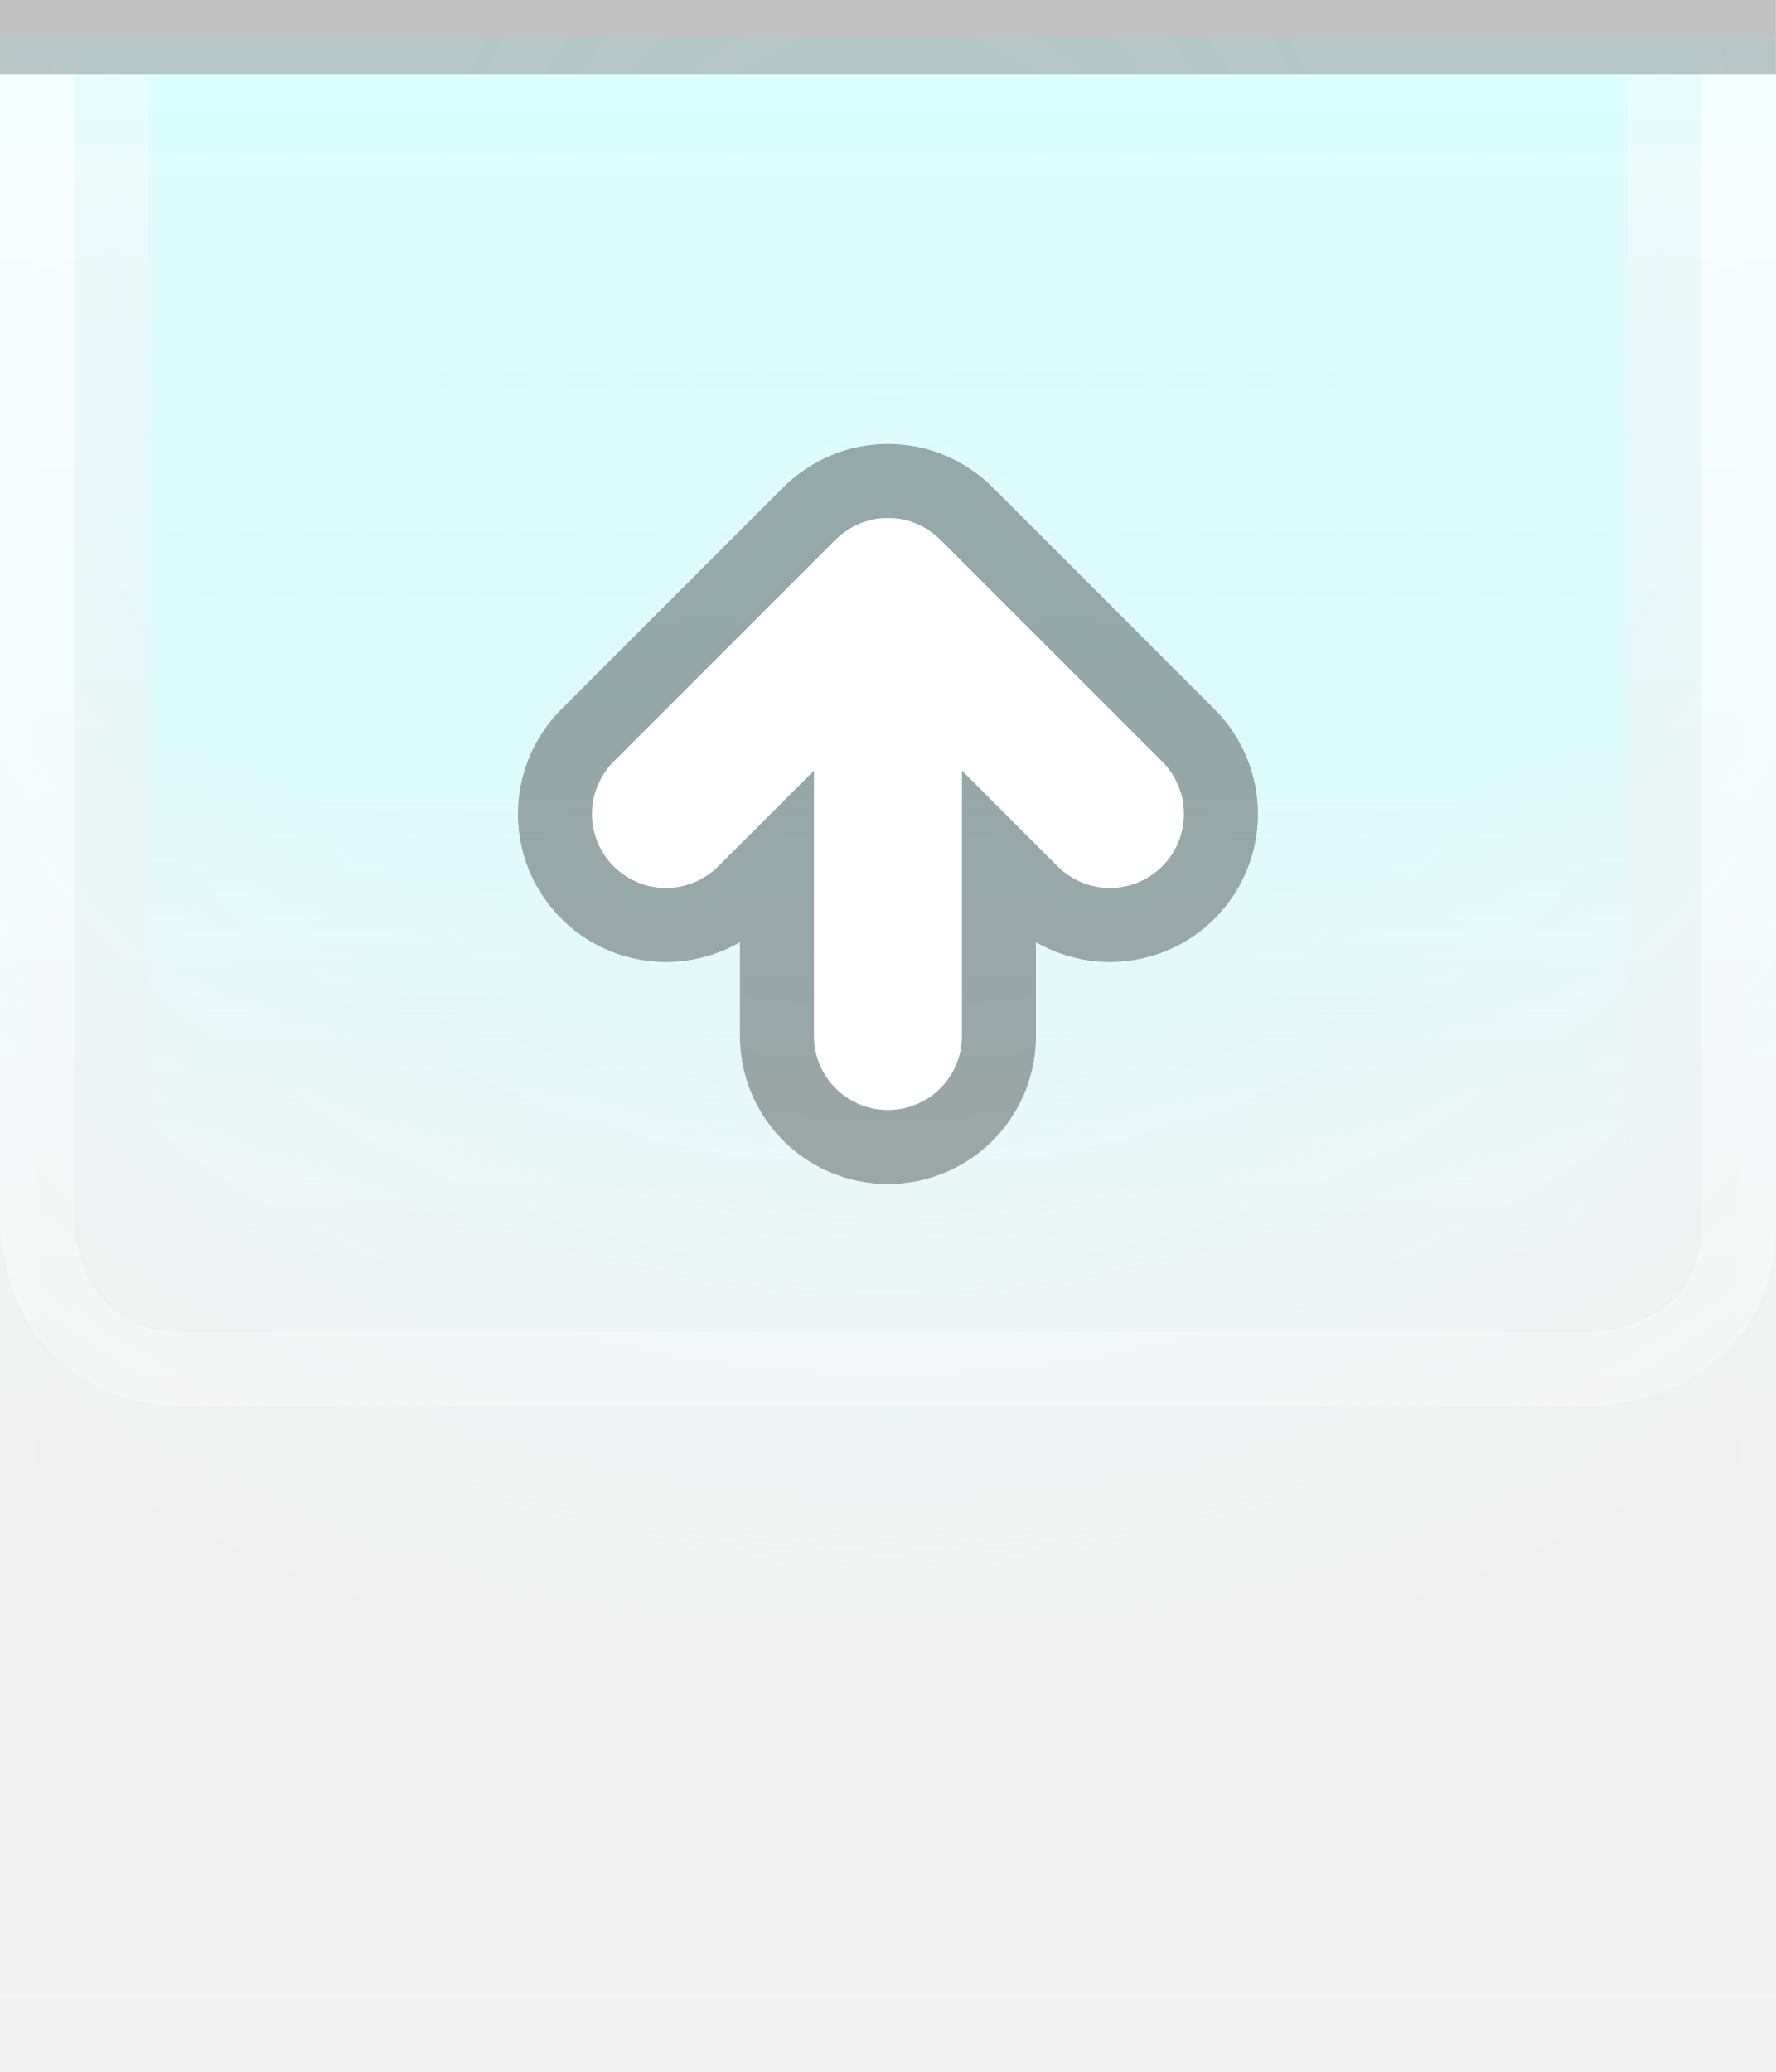
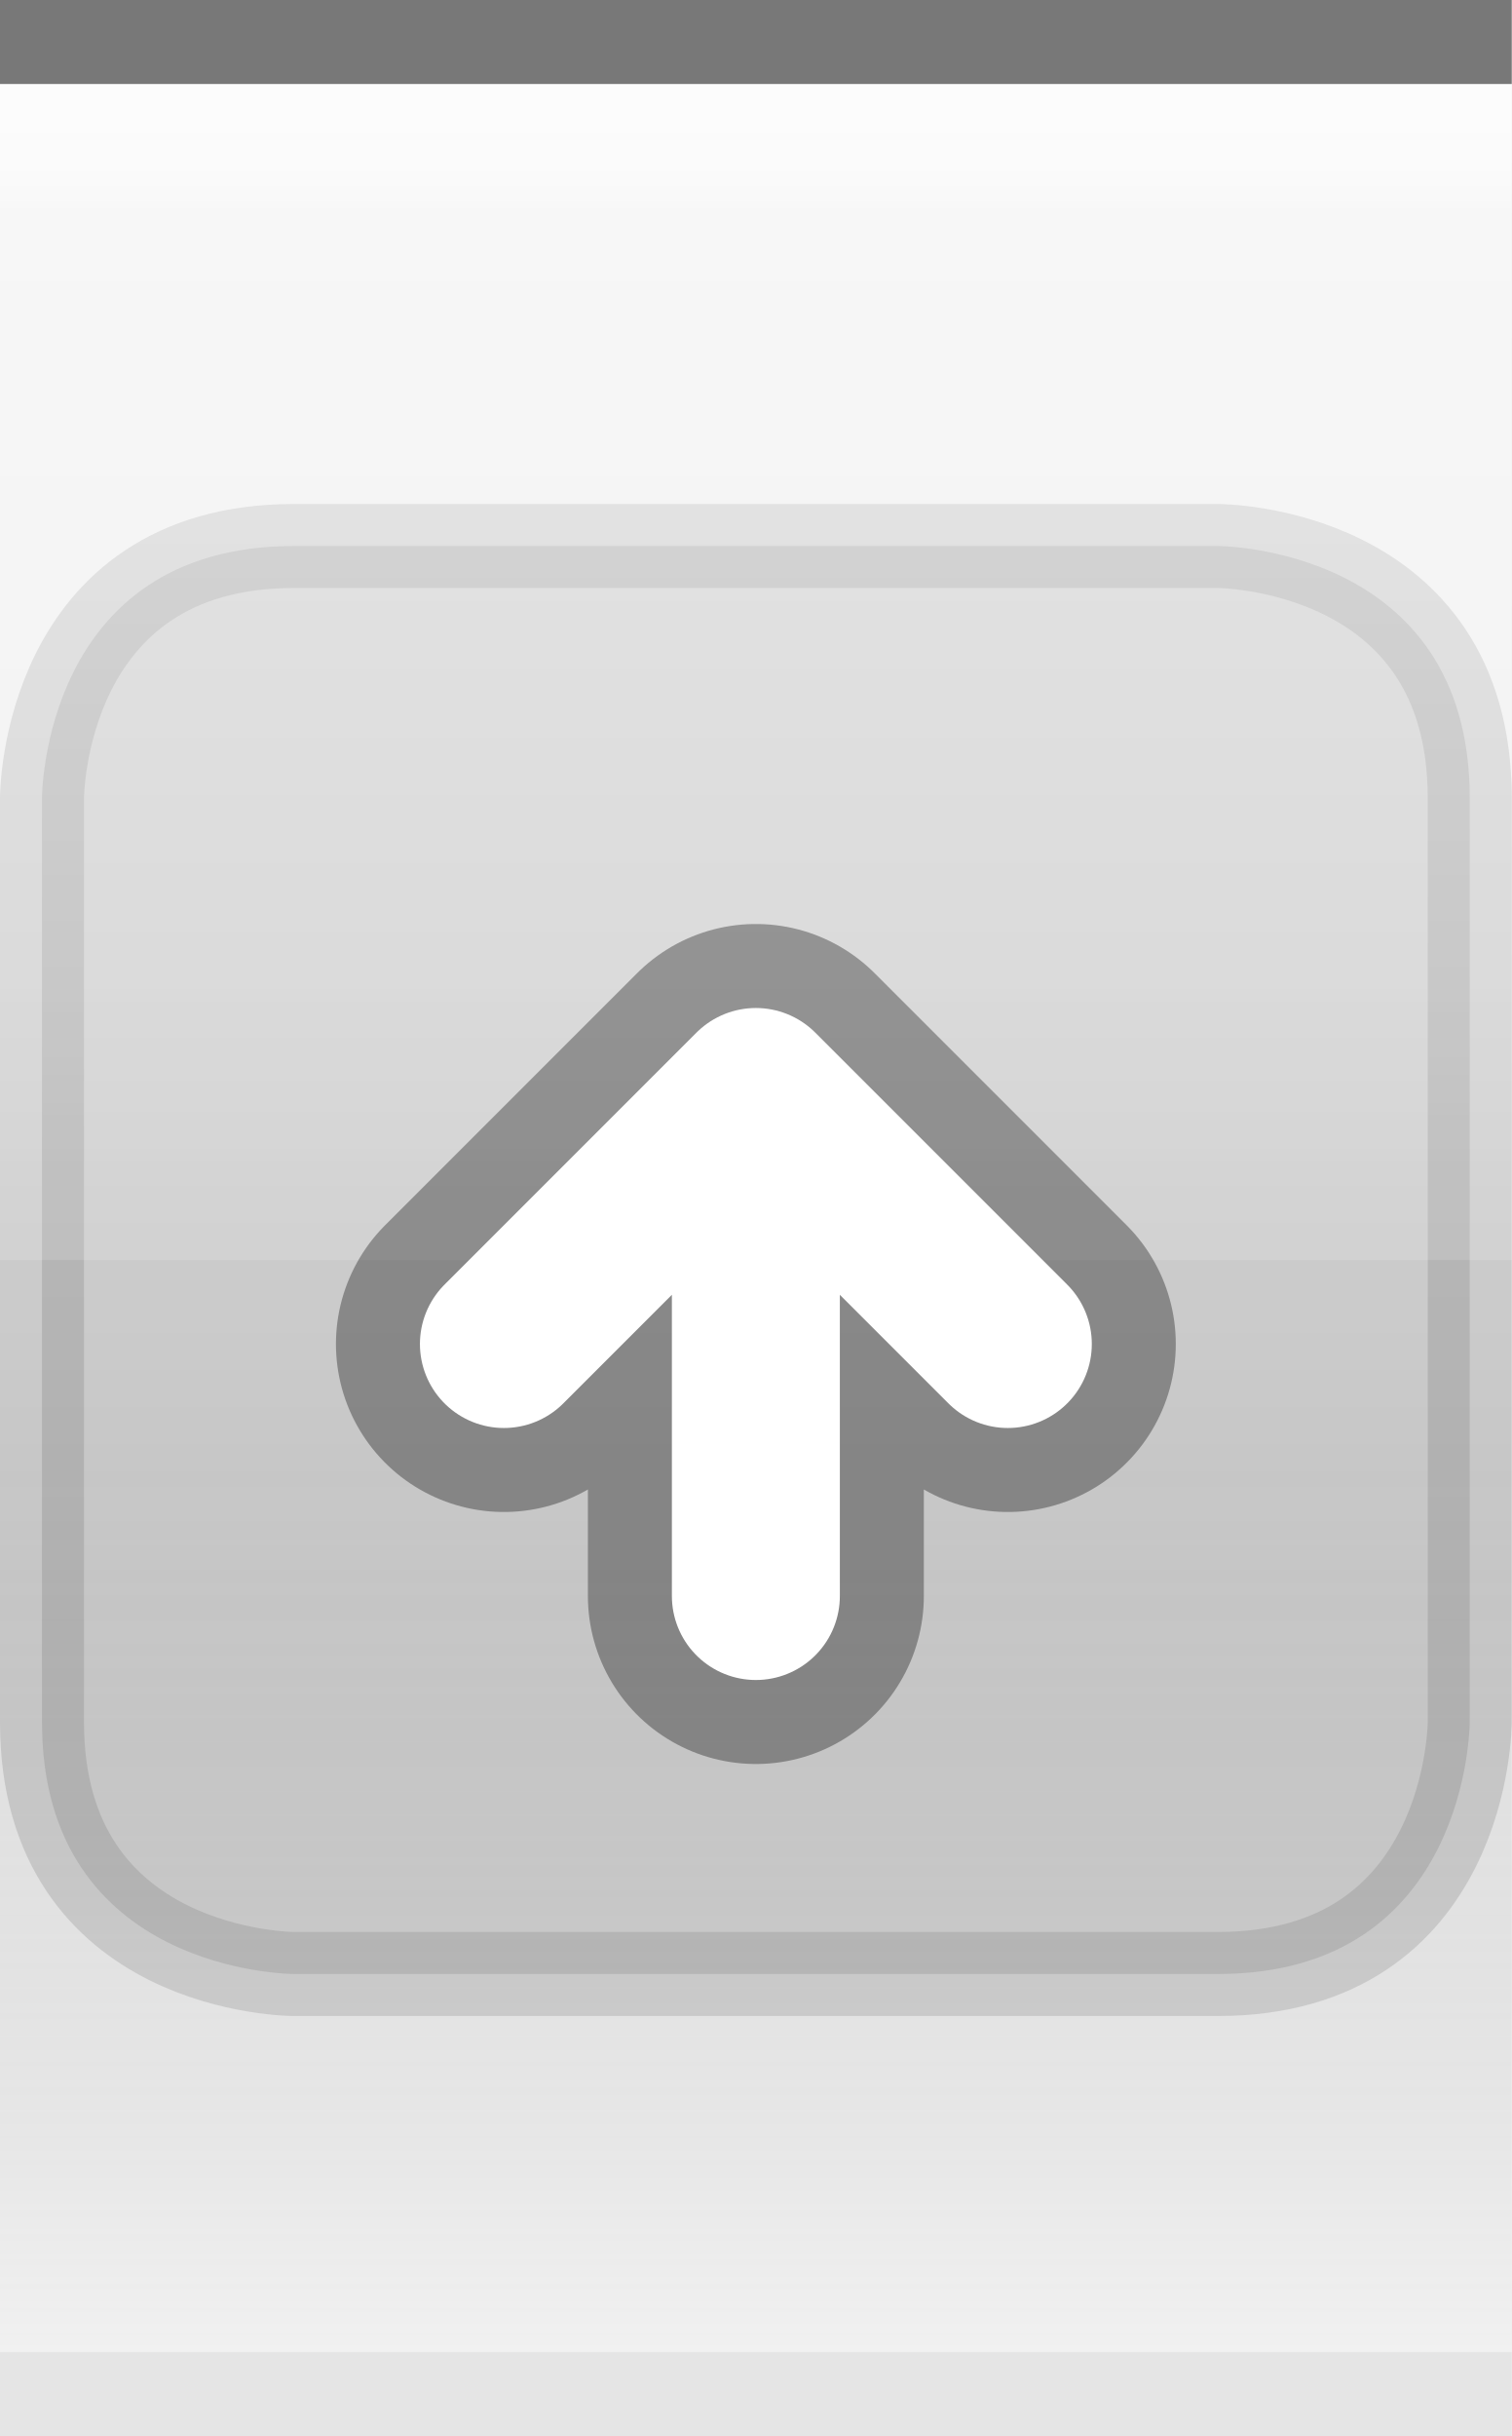
- <svg xmlns="http://www.w3.org/2000/svg" xmlns:xlink="http://www.w3.org/1999/xlink" width="24" height="28" id="svg2" version="1.0">
+ <svg xmlns="http://www.w3.org/2000/svg" xmlns:xlink="http://www.w3.org/1999/xlink" width="18" height="29" id="svg2" version="1.0">
  <defs id="defs4">
    <linearGradient id="linearGradient1886">
      <stop style="stop-color:white;stop-opacity:1;" offset="0" id="stop1888" />
      <stop style="stop-color:white;stop-opacity:0.25;" offset="1" id="stop1890" />
    </linearGradient>
    <linearGradient id="linearGradient5873">
-       <stop id="stop5875" offset="0" style="stop-color:#d0ffff;stop-opacity:1;" />
-       <stop id="stop5877" offset="0.5" style="stop-color:#d0ffff;stop-opacity:0.90;" />
+       <stop id="stop5875" offset="0" style="stop-color:white;stop-opacity:1;" />
+       <stop id="stop5877" offset="0.5" style="stop-color:white;stop-opacity:0.90;" />
      <stop id="stop5879" offset="1" style="stop-color:white;stop-opacity:0;" />
    </linearGradient>
    <linearGradient id="linearGradient5847">
-       <stop id="stop5849" offset="0" style="stop-color:white;stop-opacity:0;" />
-       <stop id="stop2779" offset="0.75" style="stop-color:white;stop-opacity:0;" />
+       <stop id="stop5849" offset="0" style="stop-color:black;stop-opacity:0;" />
+       <stop id="stop2776" offset="0.4" style="stop-color:black;stop-opacity:0;" />
+       <stop id="stop2779" offset="0.6" style="stop-color:black;stop-opacity:0.05;" />
      <stop id="stop5851" offset="1" style="stop-color:white;stop-opacity:0.20;" />
    </linearGradient>
-     <linearGradient xlink:href="#linearGradient5847" id="linearGradient6945" gradientUnits="userSpaceOnUse" x1="0" y1="0.5" x2="0" y2="27.5" gradientTransform="matrix(1,0,0,1,0,0)" />
+     <linearGradient xlink:href="#linearGradient5847" id="linearGradient6945" gradientUnits="userSpaceOnUse" x1="0" y1="0.5" x2="0" y2="28.5" gradientTransform="matrix(1,0,0,1,0,0)" />
    <linearGradient xlink:href="#linearGradient5873" id="linearGradient6962" x1="0" y1="1" x2="0" y2="8" gradientUnits="userSpaceOnUse" gradientTransform="matrix(1,0,0,0.2,0,1)" />
-     <radialGradient xlink:href="#linearGradient5873" id="radialGradient3087" cx="12" cy="0" fx="12" fy="3" r="22" gradientTransform="matrix(1,0,0,1,0,0.5)" gradientUnits="userSpaceOnUse" />
-     <linearGradient xlink:href="#linearGradient1886" id="linearGradient1892" x1="0" y1="1" x2="0" y2="12" gradientUnits="userSpaceOnUse" gradientTransform="matrix(0.75,0,0,1,0.75,0)" />
-     <linearGradient xlink:href="#linearGradient1886" id="linearGradient2791" x1="0" y1="1" x2="0" y2="25" gradientUnits="userSpaceOnUse" />
-     <linearGradient xlink:href="#linearGradient5873" id="linearGradient4147" x1="0" y1="1" x2="0" y2="19" gradientUnits="userSpaceOnUse" />
+     <radialGradient xlink:href="#linearGradient5873" id="radialGradient3087" cx="9" cy="9" fx="9" fy="9" r="9" gradientTransform="matrix(1,0,0,1,0,0.5)" gradientUnits="userSpaceOnUse" />
+     <linearGradient xlink:href="#linearGradient1886" id="linearGradient1892" x1="0" y1="1" x2="0" y2="14" gradientUnits="userSpaceOnUse" gradientTransform="matrix(0.75,0,0,1,0.75,0)" />
  </defs>
  <g id="layer1">
-     <g id="g1789" transform="translate(0,1)">
-       <rect style="opacity:0.5;fill:url(#radialGradient3087);fill-opacity:1.0;stroke:url(#radialGradient3087);stroke-width:1;stroke-linecap:square;stroke-miterlimit:4;stroke-dasharray:none;stroke-opacity:1" id="rect3079" width="24" height="25" x="0" y="0" />
+     <g id="g1789" transform="translate(0,6)">
+       <path style="fill:#000000;fill-rule:evenodd;stroke:#000000;stroke-width:1px;stroke-linecap:butt;stroke-linejoin:miter;stroke-opacity:0.25;fill-opacity:0.25;opacity:0.5" d="M 5.5,0.5 L 14.5,0.5 C 14.5,0.5 17.5,0.5 17.5,3.5 C 17.5,6.5 17.5,14.5 17.5,14.5 C 17.5,14.5 17.5,17.5 14.5,17.5 C 11.5,17.5 3.5,17.5 3.5,17.5 C 3.5,17.5 0.5,17.5 0.5,14.5 C 0.5,11.5 0.5,3.5 0.5,3.5 C 0.5,3.5 0.5,0.5 3.5,0.5 C 6.5,0.5 6.5,0.5 6.5,0.5 L 6.5,0.5" id="path4123" />
    </g>
  </g>
  <g id="layer2" style="display:inline">
-     <rect style="fill:url(#linearGradient6945);fill-opacity:1;stroke:none;stroke-width:1;stroke-miterlimit:4;stroke-opacity:1" id="rect6057" width="24" height="26" x="0" y="1" />
+     <path style="fill:url(#linearGradient6945);fill-opacity:1;fill-rule:evenodd;stroke:none;stroke-width:1;stroke-linecap:square;stroke-linejoin:miter;stroke-miterlimit:4;stroke-dasharray:none;stroke-opacity:1" d="M 0,0.5 L 18,0.5 C 18,0.5 18,28 18,28 L 0,28 L 0,0.5 z " id="path6057" />
  </g>
  <g id="layer3">
-     <rect style="fill:url(#linearGradient6962);fill-opacity:0.60;fill-rule:evenodd;stroke:none;stroke-width:1px;stroke-linecap:square;stroke-linejoin:miter;stroke-opacity:1" id="rect6061" width="24" height="4" x="0" y="1" />
-     <rect style="opacity:0.5;fill:url(#linearGradient1892);fill-opacity:0.75;stroke:none;stroke-width:0;stroke-linecap:round;stroke-linejoin:round;stroke-miterlimit:4;stroke-dasharray:none;stroke-opacity:1" id="rect1884" width="24" height="12" x="0" y="1" />
-     <path style="fill:none;stroke:url(#linearGradient2791);stroke-width:1px;stroke-linecap:butt;stroke-linejoin:miter;stroke-opacity:0.60" d="M 0.5,1 L 0.5,16.5 C 0.5,16.5 0.5,18.5 2.5,18.5 C 4,18.5 21.5,18.5 21.5,18.5 C 21.5,18.5 23.5,18.5 23.5,16.5 C 23.5,14.5 23.5,1 23.5,1 L 23.5,1 L 23.5,1" id="path2187" />
-     <path style="fill:url(#linearGradient4147);fill-rule:evenodd;stroke:none;stroke-width:1px;stroke-linecap:butt;stroke-linejoin:miter;stroke-opacity:1;fill-opacity:0.50" d="M 2,1 C 2,1 2,13 2,15 C 2,17 5,17 5,17 L 20,17 C 20,17 22,17 22,15 C 22,13 22,1 22,1 L 2,1 z " id="path2188" />
+     <path style="fill:url(#linearGradient6962);fill-opacity:0.60;fill-rule:evenodd;stroke:none;stroke-width:1px;stroke-linecap:square;stroke-linejoin:miter;stroke-opacity:1" d="M 0,1 L 18,1 C 18,1 18,4 18,4 L 0,4 L 0,3 z " id="path6061" />
+     <rect style="opacity:0.5;fill:url(#linearGradient1892);fill-opacity:1;stroke:none;stroke-width:0;stroke-linecap:round;stroke-linejoin:round;stroke-miterlimit:4;stroke-dasharray:none;stroke-opacity:1" id="rect1884" width="18" height="14" x="0" y="1" />
  </g>
  <g id="g31" style="display:inline">
-     <path style="fill:none;stroke:black;stroke-width:1px;stroke-opacity:0.20" d="M 0,0.5 L 24,0.5" id="path6059" />
+     <path style="fill:none;fill-opacity:0.50;fill-rule:evenodd;stroke:black;stroke-width:1px;stroke-linecap:square;stroke-linejoin:miter;stroke-opacity:0.50" d="M 0.5,0.5 L 17.5,0.5" id="path6059" />
  </g>
  <g id="g3722">
-     <g style="display:inline" id="g1616" transform="translate(6,5)">
-       <path d="M 6,9 L 6,3 M 3,6 L 6,3 L 9,6" style="opacity:0.33;fill:none;fill-opacity:0.50;fill-rule:evenodd;stroke:black;stroke-width:4;stroke-linecap:round;stroke-linejoin:round;stroke-miterlimit:4;stroke-opacity:1;display:inline" id="path2705" />
-       <path d="M 3,6 L 6,3 L 9,6 M 6,9 L 6,3" style="fill:none;fill-opacity:0.50;fill-rule:evenodd;stroke:white;stroke-width:2;stroke-linecap:round;stroke-linejoin:round;stroke-miterlimit:4;stroke-opacity:1;display:inline" id="path2720" />
+     <g style="display:inline" id="g1616" transform="translate(3,10)">
+       <path d="M 6,9 L 6,3 M 3,6 L 6,3 L 9,6" style="opacity:0.33;fill:none;fill-opacity:0.50;fill-rule:evenodd;stroke:black;stroke-width:4;stroke-linecap:round;stroke-linejoin:round;stroke-miterlimit:4;stroke-opacity:1;display:inline" id="path2605" />
+       <path d="M 3,6 L 6,3 L 9,6 M 6,9 L 6,3" style="fill:none;fill-opacity:0.50;fill-rule:evenodd;stroke:white;stroke-width:2;stroke-linecap:round;stroke-linejoin:round;stroke-miterlimit:4;stroke-opacity:1;display:inline" id="path2620" />
    </g>
  </g>
  <g id="layer5">
-     <path style="fill:none;stroke:black;stroke-width:1px;stroke-opacity:0" d="M 0,27.5 L 24,27.5" id="path6989" />
+     <path style="fill:none;fill-opacity:0.50;fill-rule:evenodd;stroke:black;stroke-width:1px;stroke-linecap:square;stroke-linejoin:miter;stroke-opacity:0.05" d="M 0.5,28.5 L 17.5,28.5" id="path6989" />
  </g>
</svg>
